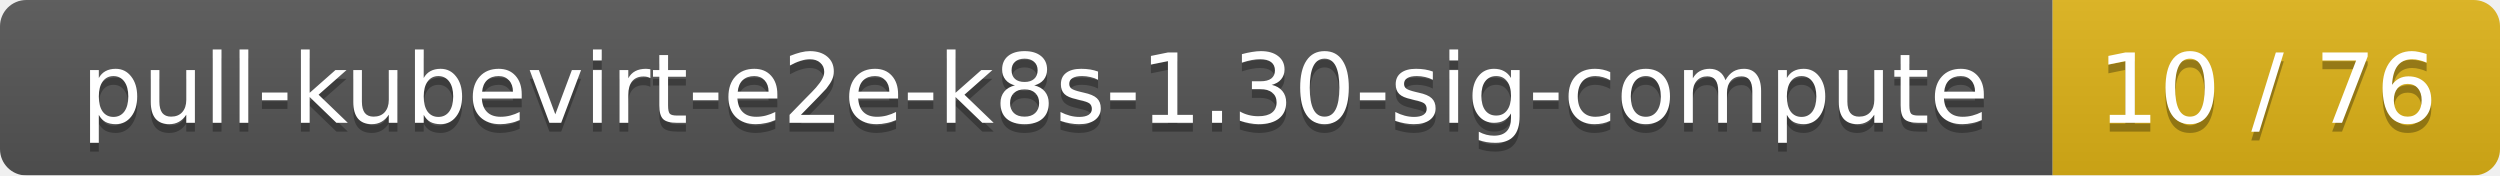
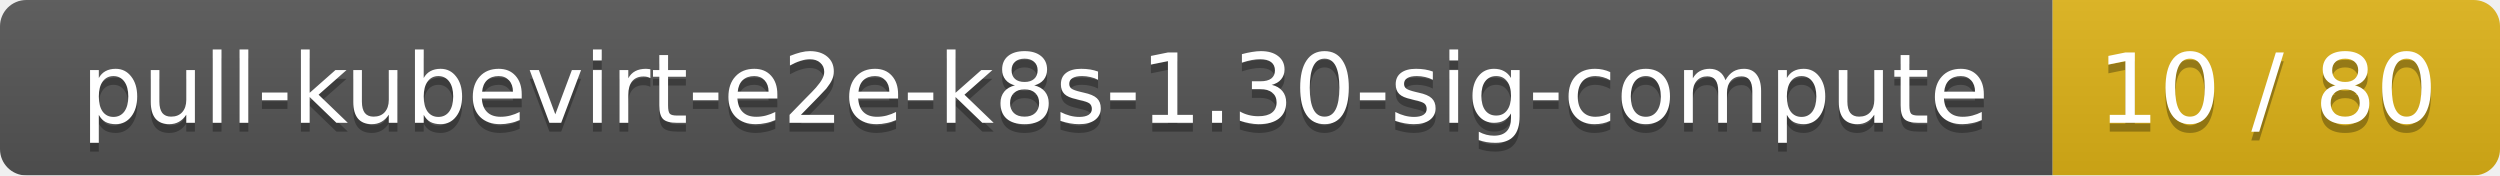
<svg xmlns="http://www.w3.org/2000/svg" width="285" height="20">
  <linearGradient id="smooth" x2="0" y2="100%">
    <stop offset="0" stop-color="#bbb" stop-opacity=".1" />
    <stop offset="1" stop-opacity=".1" />
  </linearGradient>
  <mask id="round">
    <rect width="285" height="20" rx="3" fill="#fff" />
  </mask>
  <g mask="url(#round)">
    <rect width="234" height="20" fill="#555" />
    <rect x="234" width="51" height="20" fill="#dfb317" />
    <rect width="285" height="20" fill="url(#smooth)" />
  </g>
  <g fill="#fff" text-anchor="middle" font-family="DejaVu Sans,Verdana,Geneva,sans-serif" font-size="11">
    <text x="118" y="15" fill="#010101" fill-opacity=".3">pull-kubevirt-e2e-k8s-1.30-sig-compute</text>
    <text x="118" y="14">pull-kubevirt-e2e-k8s-1.30-sig-compute</text>
-     <text x="258.5" y="15" fill="#010101" fill-opacity=".3">10 / 76</text>
-     <text x="258.5" y="14">10 / 76</text>
+     <text x="258.5" y="15" fill="#010101" fill-opacity=".3">10 / 80</text>
+     <text x="258.5" y="14">10 / 80</text>
  </g>
</svg>
